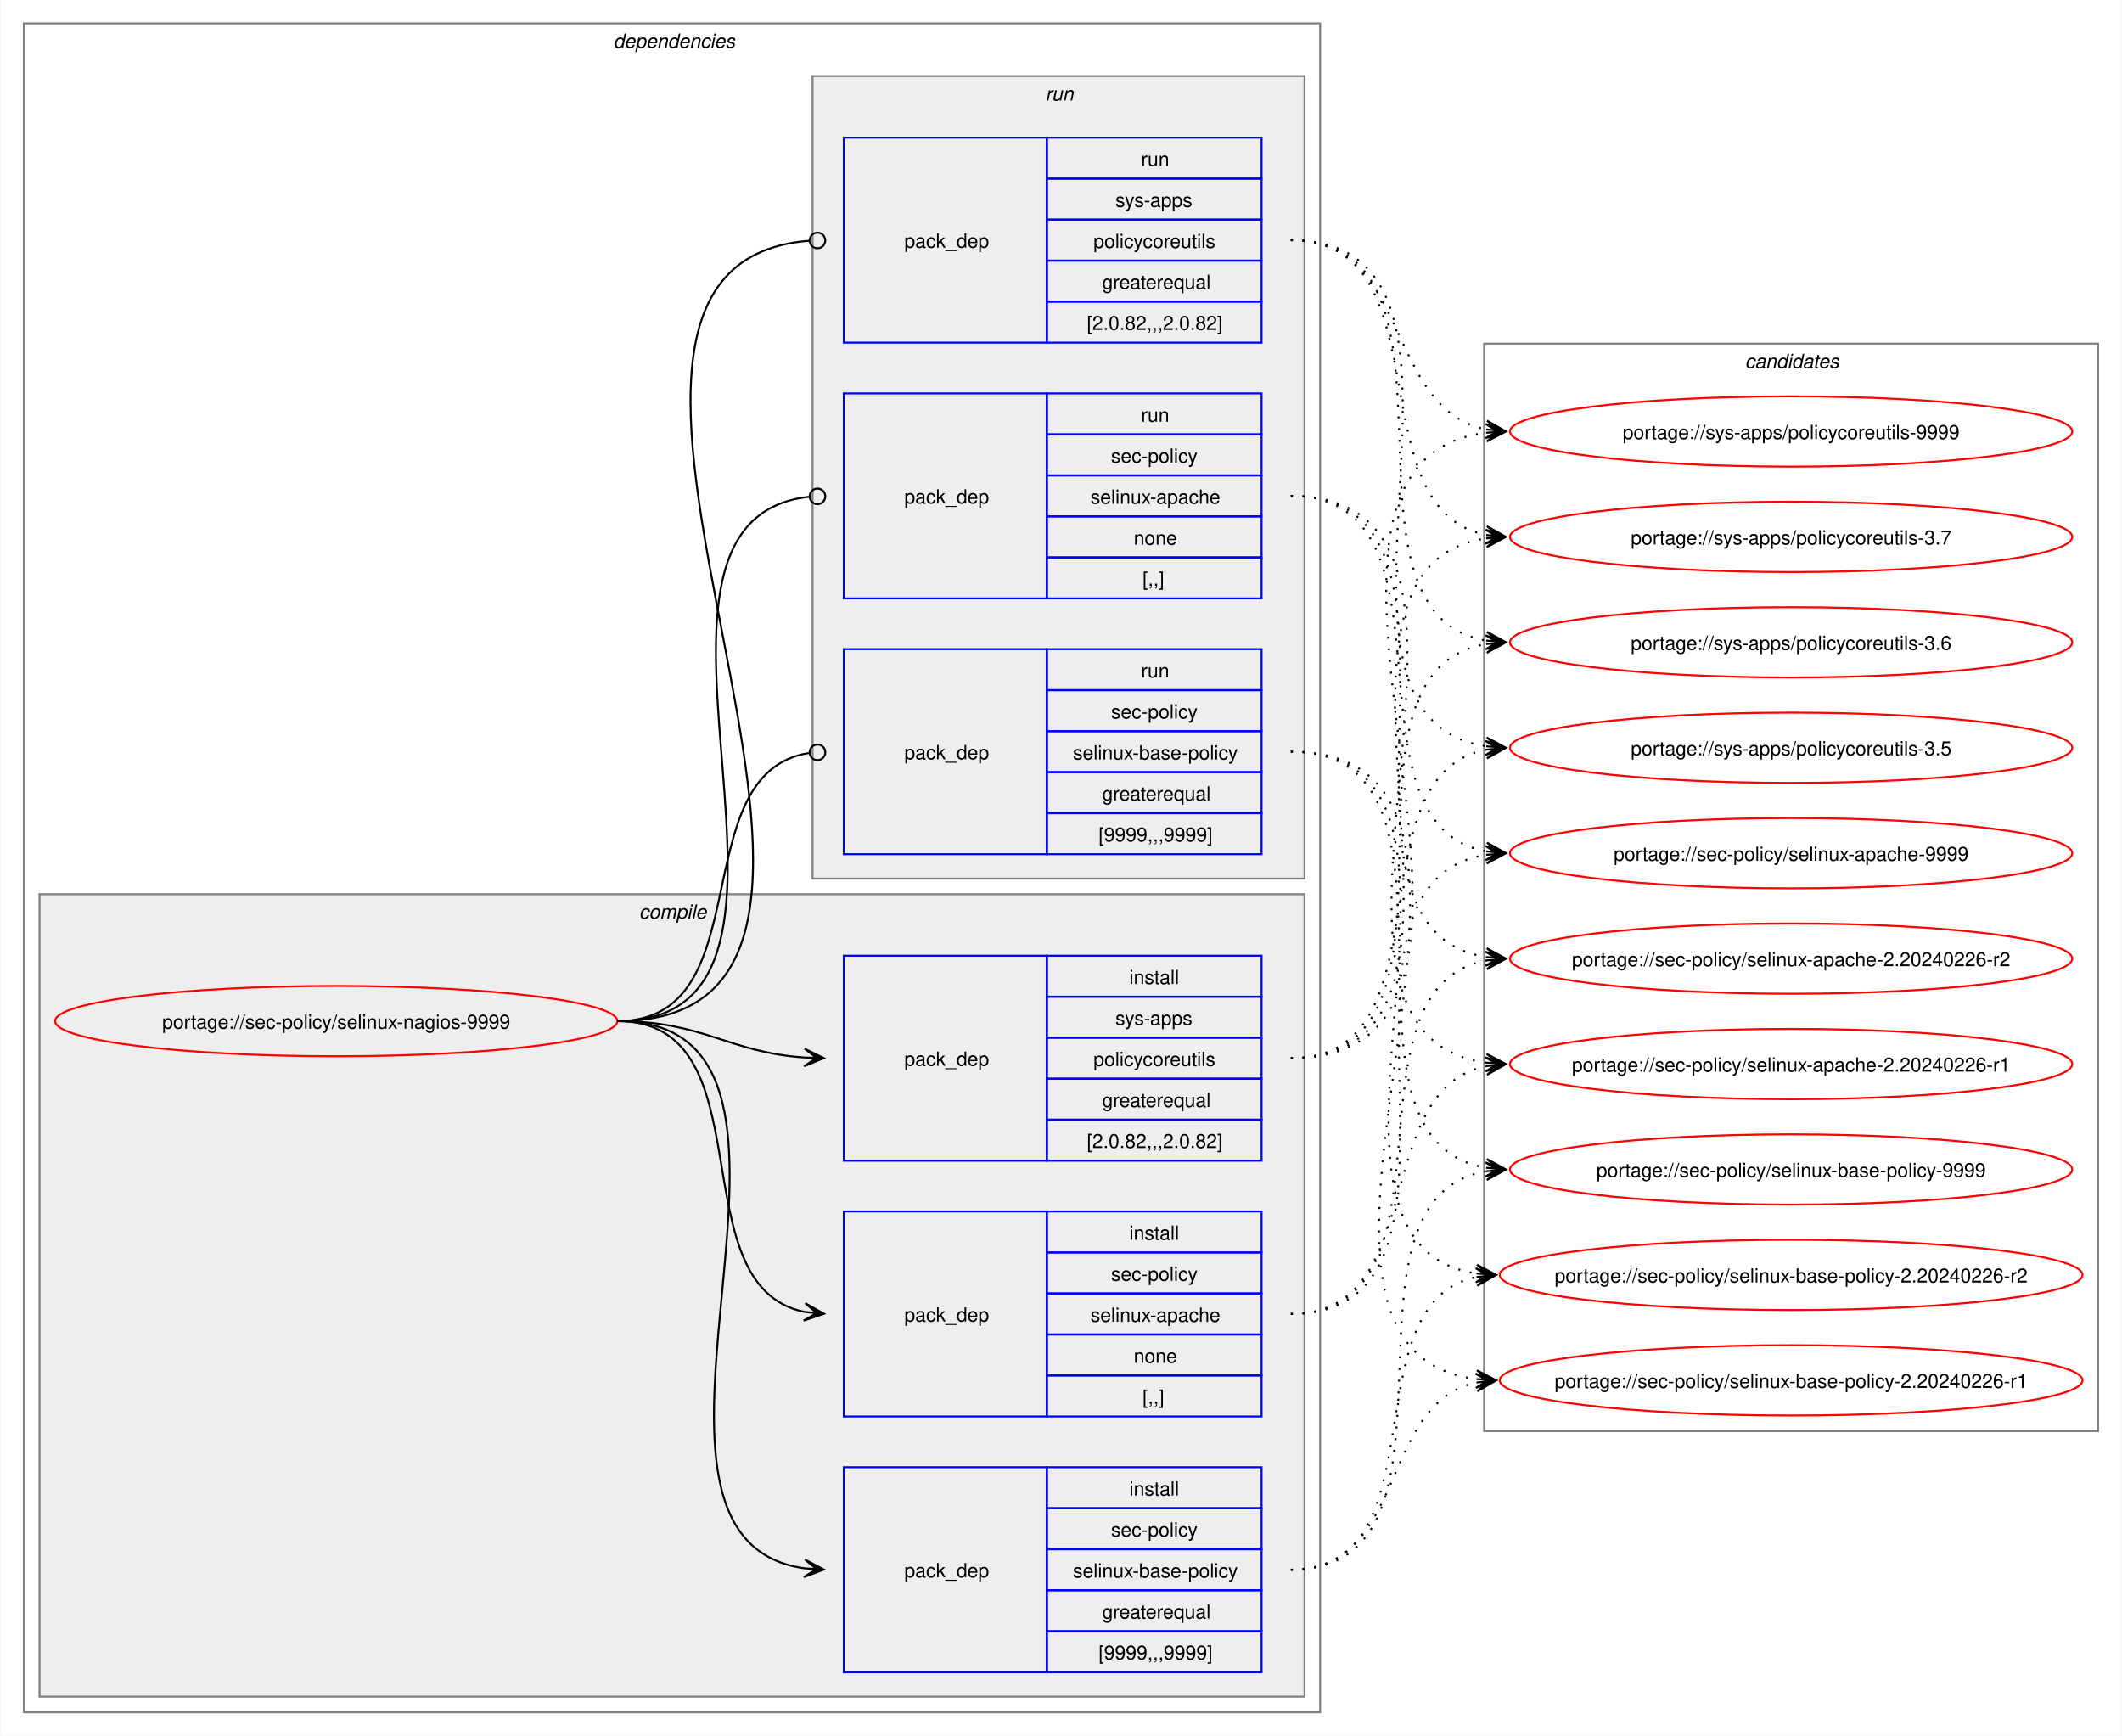
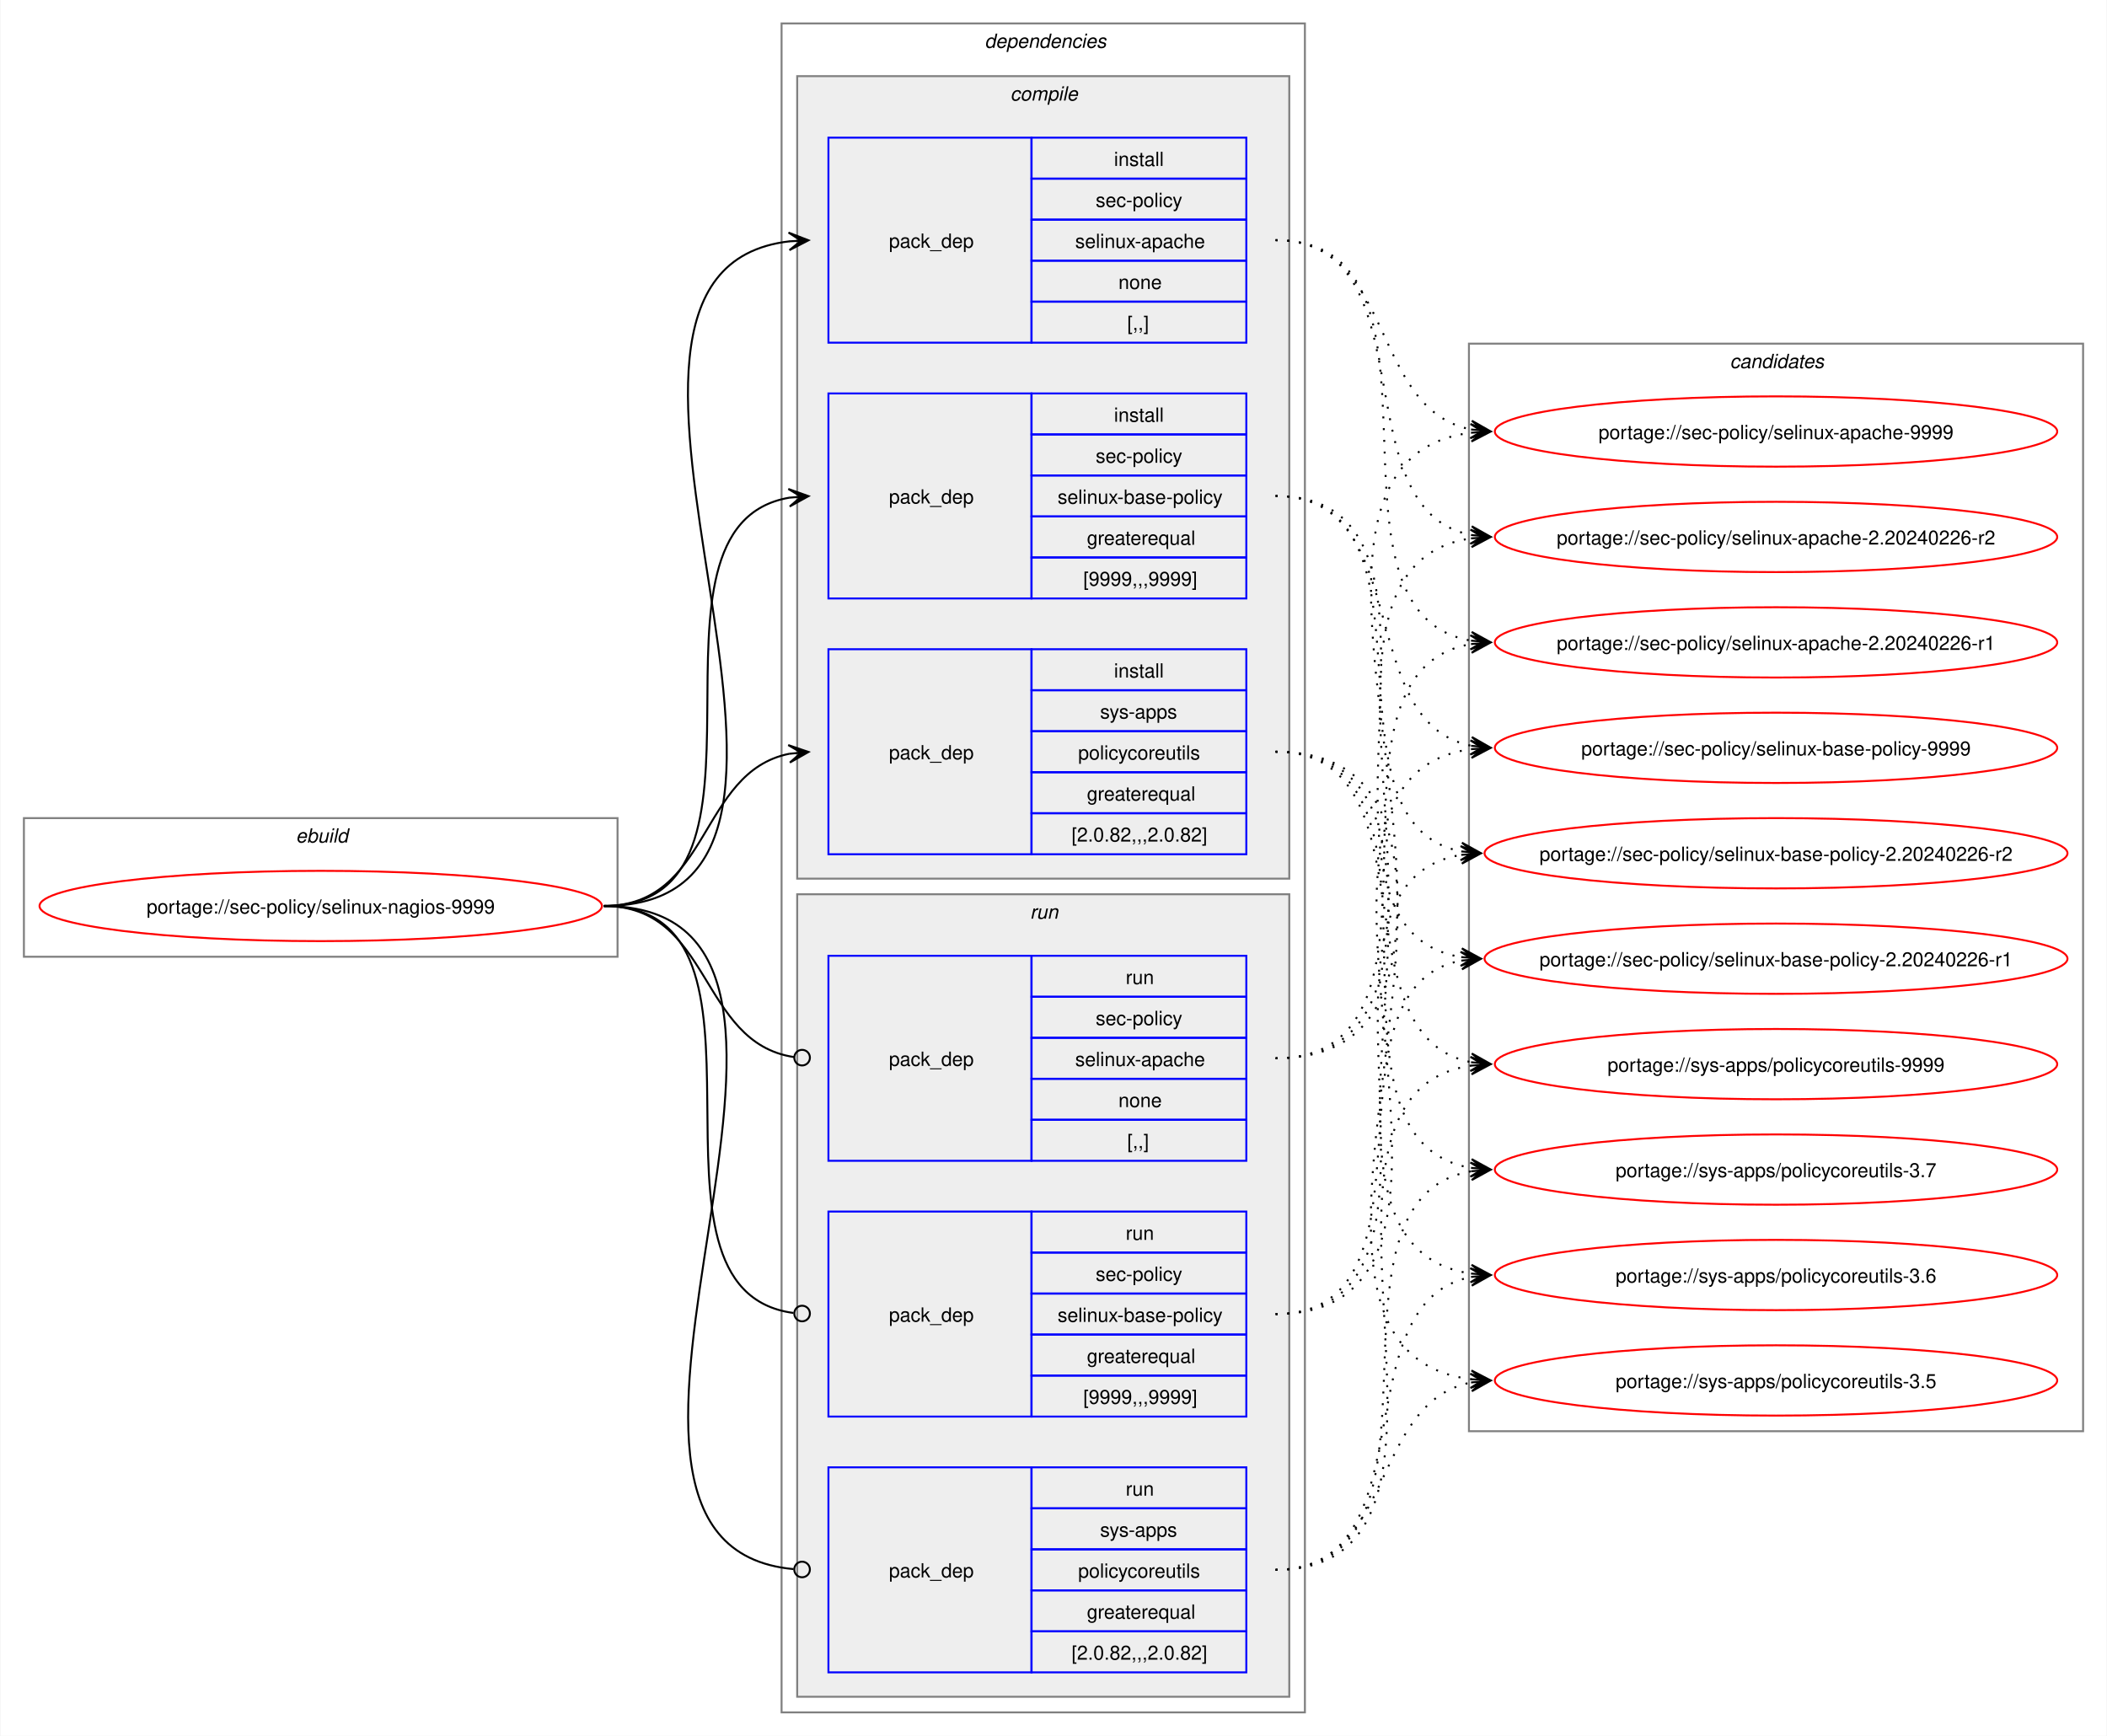
- <svg xmlns="http://www.w3.org/2000/svg" xmlns:xlink="http://www.w3.org/1999/xlink" width="1087pt" height="889pt" viewBox="0.00 0.00 1086.51 889.00">
+ <svg xmlns="http://www.w3.org/2000/svg" xmlns:xlink="http://www.w3.org/1999/xlink" width="1079pt" height="889pt" viewBox="0.00 0.00 1078.51 889.00">
  <g id="graph0" class="graph" transform="scale(1 1) rotate(0) translate(4 885)">
-     <polygon fill="white" stroke="none" points="-4,4 -4,-885 1082.51,-885 1082.51,4 -4,4" />
+     <polygon fill="white" stroke="none" points="-4,4 -4,-885 1074.51,-885 1074.51,4 -4,4" />
+     <g id="clust1" class="cluster">
+       <polygon fill="none" stroke="gray" points="8,-395 8,-466 312,-466 312,-395 8,-395" />
+       <text text-anchor="start" x="147.25" y="-453.5" font-family="Helvetica,sans-Serif" font-style="italic" font-size="10.00">ebuild</text>
+     </g>
    <g id="clust2" class="cluster">
-       <polygon fill="none" stroke="gray" points="8,-8 8,-873 672,-873 672,-8 8,-8" />
-       <text text-anchor="start" x="310" y="-860.5" font-family="Helvetica,sans-Serif" font-style="italic" font-size="10.00">dependencies</text>
+       <polygon fill="none" stroke="gray" points="396,-8 396,-873 664,-873 664,-8 396,-8" />
+       <text text-anchor="start" x="500" y="-860.5" font-family="Helvetica,sans-Serif" font-style="italic" font-size="10.00">dependencies</text>
    </g>
    <g id="clust3" class="cluster">
-       <polygon fill="#eeeeee" stroke="gray" points="16,-16 16,-427 664,-427 664,-16 16,-16" />
-       <text text-anchor="start" x="323.12" y="-414.5" font-family="Helvetica,sans-Serif" font-style="italic" font-size="10.00">compile</text>
+       <polygon fill="#eeeeee" stroke="gray" points="404,-435 404,-846 656,-846 656,-435 404,-435" />
+       <text text-anchor="start" x="513.12" y="-833.5" font-family="Helvetica,sans-Serif" font-style="italic" font-size="10.00">compile</text>
    </g>
    <g id="clust8" class="cluster">
-       <polygon fill="#eeeeee" stroke="gray" points="412,-435 412,-846 664,-846 664,-435 412,-435" />
-       <text text-anchor="start" x="531.25" y="-833.5" font-family="Helvetica,sans-Serif" font-style="italic" font-size="10.00">run</text>
+       <polygon fill="#eeeeee" stroke="gray" points="404,-16 404,-427 656,-427 656,-16 404,-16" />
+       <text text-anchor="start" x="523.25" y="-414.5" font-family="Helvetica,sans-Serif" font-style="italic" font-size="10.00">run</text>
    </g>
    <g id="clust12" class="cluster">
-       <polygon fill="none" stroke="gray" points="756,-152 756,-709 1070.51,-709 1070.51,-152 756,-152" />
-       <text text-anchor="start" x="889.63" y="-696.5" font-family="Helvetica,sans-Serif" font-style="italic" font-size="10.00">candidates</text>
+       <polygon fill="none" stroke="gray" points="748,-152 748,-709 1062.51,-709 1062.51,-152 748,-152" />
+       <text text-anchor="start" x="881.63" y="-696.5" font-family="Helvetica,sans-Serif" font-style="italic" font-size="10.00">candidates</text>
    </g>
    <g id="node1" class="node">
      <g id="a_node1">
        <a xlink:href="../sec-policy/selinux-nagios-9999.svg" xlink:title="portage://sec-policy/selinux-nagios-9999">
-           <ellipse fill="none" stroke="red" cx="168" cy="-362" rx="144" ry="18" />
-           <text text-anchor="middle" x="168" y="-358.12" font-family="Helvetica,sans-Serif" font-size="10.00">portage://sec-policy/selinux-nagios-9999</text>
+           <ellipse fill="none" stroke="red" cx="160" cy="-421" rx="144" ry="18" />
+           <text text-anchor="middle" x="160" y="-417.12" font-family="Helvetica,sans-Serif" font-size="10.00">portage://sec-policy/selinux-nagios-9999</text>
        </a>
      </g>
    </g>
    <g id="node2" class="node">
-       <polygon fill="none" stroke="blue" points="428,-159.5 428,-264.5 532,-264.5 532,-159.5 428,-159.5" />
-       <text text-anchor="start" x="459" y="-208.12" font-family="Helvetica,sans-Serif" font-size="10.00">pack_dep</text>
-       <polygon fill="none" stroke="blue" points="532,-243.5 532,-264.5 642,-264.5 642,-243.5 532,-243.5" />
-       <text text-anchor="start" x="574.25" y="-250" font-family="Helvetica,sans-Serif" font-size="10.00">install</text>
-       <polygon fill="none" stroke="blue" points="532,-222.5 532,-243.5 642,-243.5 642,-222.5 532,-222.5" />
-       <text text-anchor="start" x="564.87" y="-229" font-family="Helvetica,sans-Serif" font-size="10.00">sec-policy</text>
-       <polygon fill="none" stroke="blue" points="532,-201.5 532,-222.5 642,-222.5 642,-201.5 532,-201.5" />
-       <text text-anchor="start" x="554.37" y="-208" font-family="Helvetica,sans-Serif" font-size="10.00">selinux-apache</text>
-       <polygon fill="none" stroke="blue" points="532,-180.5 532,-201.5 642,-201.5 642,-180.5 532,-180.5" />
-       <text text-anchor="start" x="576.5" y="-187" font-family="Helvetica,sans-Serif" font-size="10.00">none</text>
-       <polygon fill="none" stroke="blue" points="532,-159.5 532,-180.5 642,-180.5 642,-159.5 532,-159.5" />
-       <text text-anchor="start" x="581" y="-166" font-family="Helvetica,sans-Serif" font-size="10.00">[,,]</text>
+       <polygon fill="none" stroke="blue" points="420,-709.5 420,-814.5 524,-814.5 524,-709.5 420,-709.5" />
+       <text text-anchor="start" x="451" y="-758.12" font-family="Helvetica,sans-Serif" font-size="10.00">pack_dep</text>
+       <polygon fill="none" stroke="blue" points="524,-793.5 524,-814.5 634,-814.5 634,-793.5 524,-793.5" />
+       <text text-anchor="start" x="566.25" y="-800" font-family="Helvetica,sans-Serif" font-size="10.00">install</text>
+       <polygon fill="none" stroke="blue" points="524,-772.5 524,-793.5 634,-793.5 634,-772.5 524,-772.5" />
+       <text text-anchor="start" x="556.87" y="-779" font-family="Helvetica,sans-Serif" font-size="10.00">sec-policy</text>
+       <polygon fill="none" stroke="blue" points="524,-751.5 524,-772.5 634,-772.5 634,-751.5 524,-751.5" />
+       <text text-anchor="start" x="546.37" y="-758" font-family="Helvetica,sans-Serif" font-size="10.00">selinux-apache</text>
+       <polygon fill="none" stroke="blue" points="524,-730.5 524,-751.5 634,-751.5 634,-730.5 524,-730.5" />
+       <text text-anchor="start" x="568.5" y="-737" font-family="Helvetica,sans-Serif" font-size="10.00">none</text>
+       <polygon fill="none" stroke="blue" points="524,-709.5 524,-730.5 634,-730.5 634,-709.5 524,-709.5" />
+       <text text-anchor="start" x="573" y="-716" font-family="Helvetica,sans-Serif" font-size="10.00">[,,]</text>
    </g>
    <g id="edge1" class="edge">
-       <path fill="none" stroke="black" d="M312,-362C389.89,-362 342.32,-226.29 407.96,-213.04" />
-       <polygon fill="black" stroke="black" points="417.79,-212.11 408.25,-217.53 414.02,-212.47 407.83,-213.05 407.83,-213.05 407.83,-213.05 414.02,-212.47 407.41,-208.57 417.79,-212.11" />
+       <path fill="none" stroke="black" d="M305,-421C459.83,-421 262.39,-745.55 400.03,-761.4" />
+       <polygon fill="black" stroke="black" points="409.78,-761.93 399.55,-765.88 406.01,-761.73 399.8,-761.39 399.8,-761.39 399.8,-761.39 406.01,-761.73 400.04,-756.89 409.78,-761.93" />
    </g>
    <g id="node3" class="node">
-       <polygon fill="none" stroke="blue" points="428,-28.5 428,-133.5 532,-133.5 532,-28.5 428,-28.5" />
-       <text text-anchor="start" x="459" y="-77.12" font-family="Helvetica,sans-Serif" font-size="10.00">pack_dep</text>
-       <polygon fill="none" stroke="blue" points="532,-112.5 532,-133.5 642,-133.5 642,-112.5 532,-112.5" />
-       <text text-anchor="start" x="574.25" y="-119" font-family="Helvetica,sans-Serif" font-size="10.00">install</text>
-       <polygon fill="none" stroke="blue" points="532,-91.5 532,-112.5 642,-112.5 642,-91.5 532,-91.5" />
-       <text text-anchor="start" x="564.87" y="-98" font-family="Helvetica,sans-Serif" font-size="10.00">sec-policy</text>
-       <polygon fill="none" stroke="blue" points="532,-70.5 532,-91.5 642,-91.5 642,-70.5 532,-70.5" />
-       <text text-anchor="start" x="545.37" y="-77" font-family="Helvetica,sans-Serif" font-size="10.00">selinux-base-policy</text>
-       <polygon fill="none" stroke="blue" points="532,-49.5 532,-70.5 642,-70.5 642,-49.5 532,-49.5" />
-       <text text-anchor="start" x="560.37" y="-56" font-family="Helvetica,sans-Serif" font-size="10.00">greaterequal</text>
-       <polygon fill="none" stroke="blue" points="532,-28.5 532,-49.5 642,-49.5 642,-28.5 532,-28.5" />
-       <text text-anchor="start" x="558.5" y="-35" font-family="Helvetica,sans-Serif" font-size="10.00">[9999,,,9999]</text>
+       <polygon fill="none" stroke="blue" points="420,-578.5 420,-683.5 524,-683.5 524,-578.5 420,-578.5" />
+       <text text-anchor="start" x="451" y="-627.12" font-family="Helvetica,sans-Serif" font-size="10.00">pack_dep</text>
+       <polygon fill="none" stroke="blue" points="524,-662.5 524,-683.5 634,-683.5 634,-662.5 524,-662.5" />
+       <text text-anchor="start" x="566.25" y="-669" font-family="Helvetica,sans-Serif" font-size="10.00">install</text>
+       <polygon fill="none" stroke="blue" points="524,-641.5 524,-662.5 634,-662.5 634,-641.5 524,-641.5" />
+       <text text-anchor="start" x="556.87" y="-648" font-family="Helvetica,sans-Serif" font-size="10.00">sec-policy</text>
+       <polygon fill="none" stroke="blue" points="524,-620.5 524,-641.5 634,-641.5 634,-620.5 524,-620.5" />
+       <text text-anchor="start" x="537.37" y="-627" font-family="Helvetica,sans-Serif" font-size="10.00">selinux-base-policy</text>
+       <polygon fill="none" stroke="blue" points="524,-599.5 524,-620.5 634,-620.5 634,-599.5 524,-599.5" />
+       <text text-anchor="start" x="552.37" y="-606" font-family="Helvetica,sans-Serif" font-size="10.00">greaterequal</text>
+       <polygon fill="none" stroke="blue" points="524,-578.5 524,-599.5 634,-599.5 634,-578.5 524,-578.5" />
+       <text text-anchor="start" x="550.5" y="-585" font-family="Helvetica,sans-Serif" font-size="10.00">[9999,,,9999]</text>
    </g>
    <g id="edge2" class="edge">
-       <path fill="none" stroke="black" d="M312,-362C441.72,-362 294.5,-97.22 408,-81.71" />
-       <polygon fill="black" stroke="black" points="417.78,-81.08 408.09,-86.21 414.01,-81.32 407.8,-81.72 407.8,-81.72 407.8,-81.72 414.01,-81.32 407.52,-77.23 417.78,-81.08" />
+       <path fill="none" stroke="black" d="M305,-421C405.57,-421 314,-615.31 399.94,-630.11" />
+       <polygon fill="black" stroke="black" points="409.79,-630.9 399.46,-634.59 406.02,-630.6 399.82,-630.1 399.82,-630.1 399.82,-630.1 406.02,-630.6 400.18,-625.61 409.79,-630.9" />
    </g>
    <g id="node4" class="node">
-       <polygon fill="none" stroke="blue" points="428,-290.5 428,-395.5 532,-395.5 532,-290.5 428,-290.5" />
-       <text text-anchor="start" x="459" y="-339.12" font-family="Helvetica,sans-Serif" font-size="10.00">pack_dep</text>
-       <polygon fill="none" stroke="blue" points="532,-374.5 532,-395.5 642,-395.5 642,-374.5 532,-374.5" />
-       <text text-anchor="start" x="574.25" y="-381" font-family="Helvetica,sans-Serif" font-size="10.00">install</text>
-       <polygon fill="none" stroke="blue" points="532,-353.5 532,-374.5 642,-374.5 642,-353.5 532,-353.5" />
-       <text text-anchor="start" x="567.12" y="-360" font-family="Helvetica,sans-Serif" font-size="10.00">sys-apps</text>
-       <polygon fill="none" stroke="blue" points="532,-332.5 532,-353.5 642,-353.5 642,-332.5 532,-332.5" />
-       <text text-anchor="start" x="555.87" y="-339" font-family="Helvetica,sans-Serif" font-size="10.00">policycoreutils</text>
-       <polygon fill="none" stroke="blue" points="532,-311.5 532,-332.5 642,-332.5 642,-311.5 532,-311.5" />
-       <text text-anchor="start" x="560.37" y="-318" font-family="Helvetica,sans-Serif" font-size="10.00">greaterequal</text>
-       <polygon fill="none" stroke="blue" points="532,-290.5 532,-311.5 642,-311.5 642,-290.5 532,-290.5" />
-       <text text-anchor="start" x="552.5" y="-297" font-family="Helvetica,sans-Serif" font-size="10.00">[2.0.82,,,2.0.82]</text>
+       <polygon fill="none" stroke="blue" points="420,-447.5 420,-552.5 524,-552.5 524,-447.5 420,-447.5" />
+       <text text-anchor="start" x="451" y="-496.12" font-family="Helvetica,sans-Serif" font-size="10.00">pack_dep</text>
+       <polygon fill="none" stroke="blue" points="524,-531.5 524,-552.5 634,-552.5 634,-531.5 524,-531.5" />
+       <text text-anchor="start" x="566.25" y="-538" font-family="Helvetica,sans-Serif" font-size="10.00">install</text>
+       <polygon fill="none" stroke="blue" points="524,-510.5 524,-531.5 634,-531.5 634,-510.5 524,-510.5" />
+       <text text-anchor="start" x="559.12" y="-517" font-family="Helvetica,sans-Serif" font-size="10.00">sys-apps</text>
+       <polygon fill="none" stroke="blue" points="524,-489.5 524,-510.5 634,-510.5 634,-489.5 524,-489.5" />
+       <text text-anchor="start" x="547.87" y="-496" font-family="Helvetica,sans-Serif" font-size="10.00">policycoreutils</text>
+       <polygon fill="none" stroke="blue" points="524,-468.5 524,-489.5 634,-489.5 634,-468.5 524,-468.5" />
+       <text text-anchor="start" x="552.37" y="-475" font-family="Helvetica,sans-Serif" font-size="10.00">greaterequal</text>
+       <polygon fill="none" stroke="blue" points="524,-447.5 524,-468.5 634,-468.5 634,-447.5 524,-447.5" />
+       <text text-anchor="start" x="544.5" y="-454" font-family="Helvetica,sans-Serif" font-size="10.00">[2.0.82,,,2.0.82]</text>
    </g>
    <g id="edge3" class="edge">
-       <path fill="none" stroke="black" d="M312,-362C356.34,-362 368.74,-345.99 407.84,-343.36" />
-       <polygon fill="black" stroke="black" points="417.78,-343.04 407.93,-347.86 414,-343.16 407.79,-343.36 407.79,-343.36 407.79,-343.36 414,-343.16 407.64,-338.87 417.78,-343.04" />
+       <path fill="none" stroke="black" d="M305,-421C359.74,-421 353.49,-489.57 399.89,-498.94" />
+       <polygon fill="black" stroke="black" points="409.79,-499.88 399.41,-503.42 406.02,-499.53 399.83,-498.94 399.83,-498.94 399.83,-498.94 406.02,-499.53 400.26,-494.46 409.79,-499.88" />
    </g>
    <g id="node5" class="node">
-       <polygon fill="none" stroke="blue" points="428,-578.5 428,-683.5 532,-683.5 532,-578.5 428,-578.5" />
-       <text text-anchor="start" x="459" y="-627.12" font-family="Helvetica,sans-Serif" font-size="10.00">pack_dep</text>
-       <polygon fill="none" stroke="blue" points="532,-662.5 532,-683.5 642,-683.5 642,-662.5 532,-662.5" />
-       <text text-anchor="start" x="580.25" y="-669" font-family="Helvetica,sans-Serif" font-size="10.00">run</text>
-       <polygon fill="none" stroke="blue" points="532,-641.5 532,-662.5 642,-662.5 642,-641.5 532,-641.5" />
-       <text text-anchor="start" x="564.87" y="-648" font-family="Helvetica,sans-Serif" font-size="10.00">sec-policy</text>
-       <polygon fill="none" stroke="blue" points="532,-620.5 532,-641.5 642,-641.5 642,-620.5 532,-620.5" />
-       <text text-anchor="start" x="554.37" y="-627" font-family="Helvetica,sans-Serif" font-size="10.00">selinux-apache</text>
-       <polygon fill="none" stroke="blue" points="532,-599.5 532,-620.5 642,-620.5 642,-599.5 532,-599.5" />
-       <text text-anchor="start" x="576.5" y="-606" font-family="Helvetica,sans-Serif" font-size="10.00">none</text>
-       <polygon fill="none" stroke="blue" points="532,-578.5 532,-599.5 642,-599.5 642,-578.5 532,-578.5" />
-       <text text-anchor="start" x="581" y="-585" font-family="Helvetica,sans-Serif" font-size="10.00">[,,]</text>
+       <polygon fill="none" stroke="blue" points="420,-290.5 420,-395.5 524,-395.5 524,-290.5 420,-290.5" />
+       <text text-anchor="start" x="451" y="-339.12" font-family="Helvetica,sans-Serif" font-size="10.00">pack_dep</text>
+       <polygon fill="none" stroke="blue" points="524,-374.5 524,-395.5 634,-395.5 634,-374.5 524,-374.5" />
+       <text text-anchor="start" x="572.25" y="-381" font-family="Helvetica,sans-Serif" font-size="10.00">run</text>
+       <polygon fill="none" stroke="blue" points="524,-353.5 524,-374.5 634,-374.5 634,-353.5 524,-353.5" />
+       <text text-anchor="start" x="556.87" y="-360" font-family="Helvetica,sans-Serif" font-size="10.00">sec-policy</text>
+       <polygon fill="none" stroke="blue" points="524,-332.5 524,-353.5 634,-353.5 634,-332.5 524,-332.5" />
+       <text text-anchor="start" x="546.37" y="-339" font-family="Helvetica,sans-Serif" font-size="10.00">selinux-apache</text>
+       <polygon fill="none" stroke="blue" points="524,-311.5 524,-332.5 634,-332.5 634,-311.5 524,-311.5" />
+       <text text-anchor="start" x="568.5" y="-318" font-family="Helvetica,sans-Serif" font-size="10.00">none</text>
+       <polygon fill="none" stroke="blue" points="524,-290.5 524,-311.5 634,-311.5 634,-290.5 524,-290.5" />
+       <text text-anchor="start" x="573" y="-297" font-family="Helvetica,sans-Serif" font-size="10.00">[,,]</text>
    </g>
    <g id="edge4" class="edge">
-       <path fill="none" stroke="black" d="M312,-362C437.53,-362 297.51,-618.03 410.07,-630.53" />
-       <ellipse fill="none" stroke="black" cx="414.51" cy="-630.76" rx="4" ry="4" />
+       <path fill="none" stroke="black" d="M305,-421C360.41,-421 353.47,-351.01 402.31,-343.63" />
+       <ellipse fill="none" stroke="black" cx="406.51" cy="-343.32" rx="4" ry="4" />
    </g>
    <g id="node6" class="node">
-       <polygon fill="none" stroke="blue" points="428,-447.5 428,-552.5 532,-552.5 532,-447.5 428,-447.5" />
-       <text text-anchor="start" x="459" y="-496.12" font-family="Helvetica,sans-Serif" font-size="10.00">pack_dep</text>
-       <polygon fill="none" stroke="blue" points="532,-531.5 532,-552.5 642,-552.5 642,-531.5 532,-531.5" />
-       <text text-anchor="start" x="580.25" y="-538" font-family="Helvetica,sans-Serif" font-size="10.00">run</text>
-       <polygon fill="none" stroke="blue" points="532,-510.5 532,-531.5 642,-531.5 642,-510.5 532,-510.5" />
-       <text text-anchor="start" x="564.87" y="-517" font-family="Helvetica,sans-Serif" font-size="10.00">sec-policy</text>
-       <polygon fill="none" stroke="blue" points="532,-489.5 532,-510.5 642,-510.5 642,-489.5 532,-489.5" />
-       <text text-anchor="start" x="545.37" y="-496" font-family="Helvetica,sans-Serif" font-size="10.00">selinux-base-policy</text>
-       <polygon fill="none" stroke="blue" points="532,-468.5 532,-489.5 642,-489.5 642,-468.5 532,-468.5" />
-       <text text-anchor="start" x="560.37" y="-475" font-family="Helvetica,sans-Serif" font-size="10.00">greaterequal</text>
-       <polygon fill="none" stroke="blue" points="532,-447.5 532,-468.5 642,-468.5 642,-447.5 532,-447.5" />
-       <text text-anchor="start" x="558.5" y="-454" font-family="Helvetica,sans-Serif" font-size="10.00">[9999,,,9999]</text>
+       <polygon fill="none" stroke="blue" points="420,-159.5 420,-264.5 524,-264.5 524,-159.5 420,-159.5" />
+       <text text-anchor="start" x="451" y="-208.12" font-family="Helvetica,sans-Serif" font-size="10.00">pack_dep</text>
+       <polygon fill="none" stroke="blue" points="524,-243.5 524,-264.5 634,-264.5 634,-243.5 524,-243.5" />
+       <text text-anchor="start" x="572.25" y="-250" font-family="Helvetica,sans-Serif" font-size="10.00">run</text>
+       <polygon fill="none" stroke="blue" points="524,-222.5 524,-243.5 634,-243.5 634,-222.5 524,-222.5" />
+       <text text-anchor="start" x="556.87" y="-229" font-family="Helvetica,sans-Serif" font-size="10.00">sec-policy</text>
+       <polygon fill="none" stroke="blue" points="524,-201.5 524,-222.5 634,-222.5 634,-201.5 524,-201.5" />
+       <text text-anchor="start" x="537.37" y="-208" font-family="Helvetica,sans-Serif" font-size="10.00">selinux-base-policy</text>
+       <polygon fill="none" stroke="blue" points="524,-180.5 524,-201.5 634,-201.5 634,-180.5 524,-180.5" />
+       <text text-anchor="start" x="552.37" y="-187" font-family="Helvetica,sans-Serif" font-size="10.00">greaterequal</text>
+       <polygon fill="none" stroke="blue" points="524,-159.5 524,-180.5 634,-180.5 634,-159.5 524,-159.5" />
+       <text text-anchor="start" x="550.5" y="-166" font-family="Helvetica,sans-Serif" font-size="10.00">[9999,,,9999]</text>
    </g>
    <g id="edge5" class="edge">
-       <path fill="none" stroke="black" d="M312,-362C386.43,-362 345.13,-488.91 410.07,-499.32" />
-       <ellipse fill="none" stroke="black" cx="414.51" cy="-499.66" rx="4" ry="4" />
+       <path fill="none" stroke="black" d="M305,-421C406,-421 312.85,-224.46 402.1,-212.56" />
+       <ellipse fill="none" stroke="black" cx="406.51" cy="-212.28" rx="4" ry="4" />
    </g>
    <g id="node7" class="node">
-       <polygon fill="none" stroke="blue" points="428,-709.5 428,-814.5 532,-814.5 532,-709.5 428,-709.5" />
-       <text text-anchor="start" x="459" y="-758.12" font-family="Helvetica,sans-Serif" font-size="10.00">pack_dep</text>
-       <polygon fill="none" stroke="blue" points="532,-793.5 532,-814.5 642,-814.5 642,-793.5 532,-793.5" />
-       <text text-anchor="start" x="580.25" y="-800" font-family="Helvetica,sans-Serif" font-size="10.00">run</text>
-       <polygon fill="none" stroke="blue" points="532,-772.5 532,-793.5 642,-793.5 642,-772.5 532,-772.5" />
-       <text text-anchor="start" x="567.12" y="-779" font-family="Helvetica,sans-Serif" font-size="10.00">sys-apps</text>
-       <polygon fill="none" stroke="blue" points="532,-751.5 532,-772.5 642,-772.5 642,-751.5 532,-751.5" />
-       <text text-anchor="start" x="555.87" y="-758" font-family="Helvetica,sans-Serif" font-size="10.00">policycoreutils</text>
-       <polygon fill="none" stroke="blue" points="532,-730.5 532,-751.5 642,-751.5 642,-730.5 532,-730.5" />
-       <text text-anchor="start" x="560.37" y="-737" font-family="Helvetica,sans-Serif" font-size="10.00">greaterequal</text>
-       <polygon fill="none" stroke="blue" points="532,-709.5 532,-730.5 642,-730.5 642,-709.5 532,-709.5" />
-       <text text-anchor="start" x="552.5" y="-716" font-family="Helvetica,sans-Serif" font-size="10.00">[2.0.82,,,2.0.82]</text>
+       <polygon fill="none" stroke="blue" points="420,-28.5 420,-133.5 524,-133.5 524,-28.5 420,-28.5" />
+       <text text-anchor="start" x="451" y="-77.12" font-family="Helvetica,sans-Serif" font-size="10.00">pack_dep</text>
+       <polygon fill="none" stroke="blue" points="524,-112.5 524,-133.5 634,-133.5 634,-112.5 524,-112.5" />
+       <text text-anchor="start" x="572.25" y="-119" font-family="Helvetica,sans-Serif" font-size="10.00">run</text>
+       <polygon fill="none" stroke="blue" points="524,-91.5 524,-112.5 634,-112.5 634,-91.5 524,-91.5" />
+       <text text-anchor="start" x="559.12" y="-98" font-family="Helvetica,sans-Serif" font-size="10.00">sys-apps</text>
+       <polygon fill="none" stroke="blue" points="524,-70.5 524,-91.5 634,-91.5 634,-70.5 524,-70.5" />
+       <text text-anchor="start" x="547.87" y="-77" font-family="Helvetica,sans-Serif" font-size="10.00">policycoreutils</text>
+       <polygon fill="none" stroke="blue" points="524,-49.5 524,-70.5 634,-70.5 634,-49.5 524,-49.5" />
+       <text text-anchor="start" x="552.37" y="-56" font-family="Helvetica,sans-Serif" font-size="10.00">greaterequal</text>
+       <polygon fill="none" stroke="blue" points="524,-28.5 524,-49.5 634,-49.5 634,-28.5 524,-28.5" />
+       <text text-anchor="start" x="544.5" y="-35" font-family="Helvetica,sans-Serif" font-size="10.00">[2.0.82,,,2.0.82]</text>
    </g>
    <g id="edge6" class="edge">
-       <path fill="none" stroke="black" d="M312,-362C492.97,-362 243.52,-748.83 410.2,-761.67" />
-       <ellipse fill="none" stroke="black" cx="414.5" cy="-761.83" rx="4" ry="4" />
+       <path fill="none" stroke="black" d="M305,-421C460.19,-421 260.8,-94.15 402.14,-81.38" />
+       <ellipse fill="none" stroke="black" cx="406.5" cy="-81.19" rx="4" ry="4" />
    </g>
    <g id="node8" class="node">
      <g id="a_node8">
        <a xlink:href="../sec-policy/selinux-apache-9999.svg" xlink:title="portage://sec-policy/selinux-apache-9999">
-           <ellipse fill="none" stroke="red" cx="913.26" cy="-448" rx="144" ry="18" />
-           <text text-anchor="middle" x="913.26" y="-444.12" font-family="Helvetica,sans-Serif" font-size="10.00">portage://sec-policy/selinux-apache-9999</text>
+           <ellipse fill="none" stroke="red" cx="905.26" cy="-664" rx="144" ry="18" />
+           <text text-anchor="middle" x="905.26" y="-660.12" font-family="Helvetica,sans-Serif" font-size="10.00">portage://sec-policy/selinux-apache-9999</text>
        </a>
      </g>
    </g>
    <g id="edge7" class="edge">
-       <path fill="none" stroke="black" stroke-dasharray="1,5" d="M657,-212C769,-212 660.27,-432.14 757.18,-447.19" />
-       <polygon fill="black" stroke="black" points="767.04,-447.91 756.74,-451.67 763.27,-447.64 757.07,-447.18 757.07,-447.18 757.07,-447.18 763.27,-447.64 757.39,-442.7 767.04,-447.91" />
+       <path fill="none" stroke="black" stroke-dasharray="1,5" d="M649,-762C710.9,-762 696.53,-675.51 749.2,-665.03" />
+       <polygon fill="black" stroke="black" points="759.04,-664.11 749.5,-669.53 755.28,-664.47 749.09,-665.04 749.09,-665.04 749.09,-665.04 755.28,-664.47 748.67,-660.56 759.04,-664.11" />
    </g>
    <g id="node9" class="node">
      <g id="a_node9">
        <a xlink:href="../sec-policy/selinux-apache-2.20240226-r2.svg" xlink:title="portage://sec-policy/selinux-apache-2.20240226-r2">
-           <ellipse fill="none" stroke="red" cx="913.26" cy="-394" rx="144" ry="18" />
-           <text text-anchor="middle" x="913.26" y="-390.12" font-family="Helvetica,sans-Serif" font-size="10.00">portage://sec-policy/selinux-apache-2.20240226-r2</text>
+           <ellipse fill="none" stroke="red" cx="905.26" cy="-610" rx="144" ry="18" />
+           <text text-anchor="middle" x="905.26" y="-606.12" font-family="Helvetica,sans-Serif" font-size="10.00">portage://sec-policy/selinux-apache-2.20240226-r2</text>
        </a>
      </g>
    </g>
    <g id="edge8" class="edge">
-       <path fill="none" stroke="black" stroke-dasharray="1,5" d="M657,-212C747.92,-212 679.59,-379.38 757.44,-393.11" />
-       <polygon fill="black" stroke="black" points="767.04,-393.9 756.7,-397.56 763.27,-393.59 757.08,-393.08 757.08,-393.08 757.08,-393.08 763.27,-393.59 757.45,-388.59 767.04,-393.9" />
+       <path fill="none" stroke="black" stroke-dasharray="1,5" d="M649,-762C728.79,-762 681.5,-623.92 749.38,-610.97" />
+       <polygon fill="black" stroke="black" points="759.04,-610.11 749.48,-615.48 755.28,-610.44 749.08,-611 749.08,-611 749.08,-611 755.28,-610.44 748.68,-606.51 759.04,-610.11" />
    </g>
    <g id="node10" class="node">
      <g id="a_node10">
        <a xlink:href="../sec-policy/selinux-apache-2.20240226-r1.svg" xlink:title="portage://sec-policy/selinux-apache-2.20240226-r1">
-           <ellipse fill="none" stroke="red" cx="913.26" cy="-340" rx="144" ry="18" />
-           <text text-anchor="middle" x="913.26" y="-336.12" font-family="Helvetica,sans-Serif" font-size="10.00">portage://sec-policy/selinux-apache-2.20240226-r1</text>
+           <ellipse fill="none" stroke="red" cx="905.26" cy="-556" rx="144" ry="18" />
+           <text text-anchor="middle" x="905.26" y="-552.12" font-family="Helvetica,sans-Serif" font-size="10.00">portage://sec-policy/selinux-apache-2.20240226-r1</text>
        </a>
      </g>
    </g>
    <g id="edge9" class="edge">
-       <path fill="none" stroke="black" stroke-dasharray="1,5" d="M657,-212C728.4,-212 696.73,-326.86 757.26,-338.97" />
-       <polygon fill="black" stroke="black" points="767.04,-339.89 756.67,-343.43 763.28,-339.53 757.09,-338.95 757.09,-338.95 757.09,-338.95 763.28,-339.53 757.51,-334.47 767.04,-339.89" />
+       <path fill="none" stroke="black" stroke-dasharray="1,5" d="M649,-762C749.09,-762 663.29,-571.39 749.22,-556.87" />
+       <polygon fill="black" stroke="black" points="759.04,-556.1 749.43,-561.37 755.27,-556.39 749.07,-556.89 749.07,-556.89 749.07,-556.89 755.27,-556.39 748.72,-552.4 759.04,-556.1" />
    </g>
    <g id="node11" class="node">
      <g id="a_node11">
        <a xlink:href="../sec-policy/selinux-base-policy-9999.svg" xlink:title="portage://sec-policy/selinux-base-policy-9999">
-           <ellipse fill="none" stroke="red" cx="913.26" cy="-286" rx="144" ry="18" />
-           <text text-anchor="middle" x="913.26" y="-282.12" font-family="Helvetica,sans-Serif" font-size="10.00">portage://sec-policy/selinux-base-policy-9999</text>
+           <ellipse fill="none" stroke="red" cx="905.26" cy="-502" rx="144" ry="18" />
+           <text text-anchor="middle" x="905.26" y="-498.12" font-family="Helvetica,sans-Serif" font-size="10.00">portage://sec-policy/selinux-base-policy-9999</text>
        </a>
      </g>
    </g>
    <g id="edge10" class="edge">
-       <path fill="none" stroke="black" stroke-dasharray="1,5" d="M657,-81C756.72,-81 671.62,-270.68 757.26,-285.13" />
-       <polygon fill="black" stroke="black" points="767.04,-285.9 756.72,-289.6 763.27,-285.61 757.07,-285.12 757.07,-285.12 757.07,-285.12 763.27,-285.61 757.43,-280.63 767.04,-285.9" />
+       <path fill="none" stroke="black" stroke-dasharray="1,5" d="M649,-631C720.72,-631 688.46,-515.25 749.21,-503.04" />
+       <polygon fill="black" stroke="black" points="759.04,-502.11 749.51,-507.53 755.28,-502.47 749.09,-503.05 749.09,-503.05 749.09,-503.05 755.28,-502.47 748.67,-498.57 759.04,-502.11" />
    </g>
    <g id="node12" class="node">
      <g id="a_node12">
        <a xlink:href="../sec-policy/selinux-base-policy-2.20240226-r2.svg" xlink:title="portage://sec-policy/selinux-base-policy-2.20240226-r2">
-           <ellipse fill="none" stroke="red" cx="913.26" cy="-232" rx="149.26" ry="18" />
-           <text text-anchor="middle" x="913.26" y="-228.12" font-family="Helvetica,sans-Serif" font-size="10.00">portage://sec-policy/selinux-base-policy-2.20240226-r2</text>
+           <ellipse fill="none" stroke="red" cx="905.26" cy="-448" rx="149.26" ry="18" />
+           <text text-anchor="middle" x="905.26" y="-444.12" font-family="Helvetica,sans-Serif" font-size="10.00">portage://sec-policy/selinux-base-policy-2.20240226-r2</text>
        </a>
      </g>
    </g>
    <g id="edge11" class="edge">
-       <path fill="none" stroke="black" stroke-dasharray="1,5" d="M657,-81C735.05,-81 686.51,-217.61 752.2,-230.96" />
-       <polygon fill="black" stroke="black" points="762.04,-231.89 751.66,-235.42 758.28,-231.53 752.09,-230.94 752.09,-230.94 752.09,-230.94 758.28,-231.53 752.51,-226.46 762.04,-231.89" />
+       <path fill="none" stroke="black" stroke-dasharray="1,5" d="M649,-631C739.19,-631 667.62,-462.7 744.55,-448.9" />
+       <polygon fill="black" stroke="black" points="754.04,-448.1 744.45,-453.42 750.27,-448.42 744.08,-448.94 744.08,-448.94 744.08,-448.94 750.27,-448.42 743.7,-444.45 754.04,-448.1" />
    </g>
    <g id="node13" class="node">
      <g id="a_node13">
        <a xlink:href="../sec-policy/selinux-base-policy-2.20240226-r1.svg" xlink:title="portage://sec-policy/selinux-base-policy-2.20240226-r1">
-           <ellipse fill="none" stroke="red" cx="913.26" cy="-178" rx="149.26" ry="18" />
-           <text text-anchor="middle" x="913.26" y="-174.12" font-family="Helvetica,sans-Serif" font-size="10.00">portage://sec-policy/selinux-base-policy-2.20240226-r1</text>
+           <ellipse fill="none" stroke="red" cx="905.26" cy="-394" rx="149.26" ry="18" />
+           <text text-anchor="middle" x="905.26" y="-390.12" font-family="Helvetica,sans-Serif" font-size="10.00">portage://sec-policy/selinux-base-policy-2.20240226-r1</text>
        </a>
      </g>
    </g>
    <g id="edge12" class="edge">
-       <path fill="none" stroke="black" stroke-dasharray="1,5" d="M657,-81C716.95,-81 701.68,-166.25 752.23,-176.91" />
-       <polygon fill="black" stroke="black" points="762.04,-177.88 751.65,-181.38 758.28,-177.51 752.09,-176.9 752.09,-176.9 752.09,-176.9 758.28,-177.51 752.53,-172.42 762.04,-177.88" />
+       <path fill="none" stroke="black" stroke-dasharray="1,5" d="M649,-631C760.49,-631 648.06,-409.92 744.24,-394.81" />
+       <polygon fill="black" stroke="black" points="754.04,-394.09 744.4,-399.31 750.27,-394.37 744.07,-394.82 744.07,-394.82 744.07,-394.82 750.27,-394.37 743.74,-390.34 754.04,-394.09" />
    </g>
    <g id="node14" class="node">
      <g id="a_node14">
        <a xlink:href="../sys-apps/policycoreutils-9999.svg" xlink:title="portage://sys-apps/policycoreutils-9999">
-           <ellipse fill="none" stroke="red" cx="913.26" cy="-664" rx="144" ry="18" />
-           <text text-anchor="middle" x="913.26" y="-660.12" font-family="Helvetica,sans-Serif" font-size="10.00">portage://sys-apps/policycoreutils-9999</text>
+           <ellipse fill="none" stroke="red" cx="905.26" cy="-340" rx="144" ry="18" />
+           <text text-anchor="middle" x="905.26" y="-336.12" font-family="Helvetica,sans-Serif" font-size="10.00">portage://sys-apps/policycoreutils-9999</text>
        </a>
      </g>
    </g>
    <g id="edge13" class="edge">
-       <path fill="none" stroke="black" stroke-dasharray="1,5" d="M657,-343C804.16,-343 626.73,-647.91 757.4,-663.39" />
-       <polygon fill="black" stroke="black" points="767.04,-663.93 756.8,-667.86 763.26,-663.72 757.05,-663.37 757.05,-663.37 757.05,-663.37 763.26,-663.72 757.31,-658.88 767.04,-663.93" />
+       <path fill="none" stroke="black" stroke-dasharray="1,5" d="M649,-500C731.72,-500 678.91,-354.05 749.46,-340.94" />
+       <polygon fill="black" stroke="black" points="759.04,-340.11 749.47,-345.46 755.27,-340.43 749.08,-340.97 749.08,-340.97 749.08,-340.97 755.27,-340.43 748.69,-336.49 759.04,-340.11" />
    </g>
    <g id="node15" class="node">
      <g id="a_node15">
        <a xlink:href="../sys-apps/policycoreutils-3.7.svg" xlink:title="portage://sys-apps/policycoreutils-3.7">
-           <ellipse fill="none" stroke="red" cx="913.26" cy="-610" rx="144" ry="18" />
-           <text text-anchor="middle" x="913.26" y="-606.12" font-family="Helvetica,sans-Serif" font-size="10.00">portage://sys-apps/policycoreutils-3.7</text>
+           <ellipse fill="none" stroke="red" cx="905.26" cy="-286" rx="144" ry="18" />
+           <text text-anchor="middle" x="905.26" y="-282.12" font-family="Helvetica,sans-Serif" font-size="10.00">portage://sys-apps/policycoreutils-3.7</text>
        </a>
      </g>
    </g>
    <g id="edge14" class="edge">
-       <path fill="none" stroke="black" stroke-dasharray="1,5" d="M657,-343C781.66,-343 648.28,-594.08 757.32,-609.28" />
-       <polygon fill="black" stroke="black" points="767.04,-609.92 756.77,-613.75 763.27,-609.67 757.06,-609.26 757.06,-609.26 757.06,-609.26 763.27,-609.67 757.36,-604.77 767.04,-609.92" />
+       <path fill="none" stroke="black" stroke-dasharray="1,5" d="M649,-500C752.22,-500 660.42,-301.59 749.17,-286.86" />
+       <polygon fill="black" stroke="black" points="759.04,-286.09 749.42,-291.36 755.27,-286.39 749.07,-286.87 749.07,-286.87 749.07,-286.87 755.27,-286.39 748.72,-282.38 759.04,-286.09" />
    </g>
    <g id="node16" class="node">
      <g id="a_node16">
        <a xlink:href="../sys-apps/policycoreutils-3.6.svg" xlink:title="portage://sys-apps/policycoreutils-3.6">
-           <ellipse fill="none" stroke="red" cx="913.26" cy="-556" rx="144" ry="18" />
-           <text text-anchor="middle" x="913.26" y="-552.12" font-family="Helvetica,sans-Serif" font-size="10.00">portage://sys-apps/policycoreutils-3.6</text>
+           <ellipse fill="none" stroke="red" cx="905.26" cy="-232" rx="144" ry="18" />
+           <text text-anchor="middle" x="905.26" y="-228.12" font-family="Helvetica,sans-Serif" font-size="10.00">portage://sys-apps/policycoreutils-3.6</text>
        </a>
      </g>
    </g>
    <g id="edge15" class="edge">
-       <path fill="none" stroke="black" stroke-dasharray="1,5" d="M657,-343C759.84,-343 668.76,-540.48 757.21,-555.14" />
-       <polygon fill="black" stroke="black" points="767.04,-555.91 756.72,-559.62 763.27,-555.61 757.07,-555.13 757.07,-555.13 757.07,-555.13 763.27,-555.61 757.42,-550.64 767.04,-555.91" />
+       <path fill="none" stroke="black" stroke-dasharray="1,5" d="M649,-500C774.06,-500 639.92,-247.98 749.29,-232.72" />
+       <polygon fill="black" stroke="black" points="759.04,-232.08 749.36,-237.23 755.27,-232.33 749.06,-232.74 749.06,-232.74 749.06,-232.74 755.27,-232.33 748.77,-228.25 759.04,-232.08" />
    </g>
    <g id="node17" class="node">
      <g id="a_node17">
        <a xlink:href="../sys-apps/policycoreutils-3.5.svg" xlink:title="portage://sys-apps/policycoreutils-3.5">
-           <ellipse fill="none" stroke="red" cx="913.26" cy="-502" rx="144" ry="18" />
-           <text text-anchor="middle" x="913.26" y="-498.12" font-family="Helvetica,sans-Serif" font-size="10.00">portage://sys-apps/policycoreutils-3.5</text>
+           <ellipse fill="none" stroke="red" cx="905.26" cy="-178" rx="144" ry="18" />
+           <text text-anchor="middle" x="905.26" y="-174.12" font-family="Helvetica,sans-Serif" font-size="10.00">portage://sys-apps/policycoreutils-3.5</text>
        </a>
      </g>
    </g>
    <g id="edge16" class="edge">
-       <path fill="none" stroke="black" stroke-dasharray="1,5" d="M657,-343C739.37,-343 687.21,-488.04 757.5,-501.07" />
-       <polygon fill="black" stroke="black" points="767.04,-501.89 756.69,-505.51 763.27,-501.57 757.08,-501.03 757.08,-501.03 757.08,-501.03 763.27,-501.57 757.47,-496.55 767.04,-501.89" />
+       <path fill="none" stroke="black" stroke-dasharray="1,5" d="M649,-500C796.57,-500 618.35,-194.14 749.37,-178.61" />
+       <polygon fill="black" stroke="black" points="759.04,-178.07 749.31,-183.12 755.26,-178.28 749.05,-178.63 749.05,-178.63 749.05,-178.63 755.26,-178.28 748.8,-174.14 759.04,-178.07" />
    </g>
    <g id="edge17" class="edge">
-       <path fill="none" stroke="black" stroke-dasharray="1,5" d="M657,-631C748.28,-631 679.27,-462.7 757.4,-448.9" />
-       <polygon fill="black" stroke="black" points="767.04,-448.1 757.45,-453.41 763.27,-448.41 757.08,-448.93 757.08,-448.93 757.08,-448.93 763.27,-448.41 756.7,-444.44 767.04,-448.1" />
+       <path fill="none" stroke="black" stroke-dasharray="1,5" d="M649,-343C796.16,-343 618.73,-647.91 749.4,-663.39" />
+       <polygon fill="black" stroke="black" points="759.04,-663.93 748.8,-667.86 755.26,-663.72 749.05,-663.37 749.05,-663.37 749.05,-663.37 755.26,-663.72 749.31,-658.88 759.04,-663.93" />
    </g>
    <g id="edge18" class="edge">
-       <path fill="none" stroke="black" stroke-dasharray="1,5" d="M657,-631C769.38,-631 659.92,-409.92 757.14,-394.81" />
-       <polygon fill="black" stroke="black" points="767.04,-394.09 757.39,-399.31 763.27,-394.36 757.07,-394.82 757.07,-394.82 757.07,-394.82 763.27,-394.36 756.74,-390.33 767.04,-394.09" />
+       <path fill="none" stroke="black" stroke-dasharray="1,5" d="M649,-343C773.66,-343 640.28,-594.08 749.32,-609.28" />
+       <polygon fill="black" stroke="black" points="759.04,-609.92 748.77,-613.75 755.27,-609.67 749.06,-609.26 749.06,-609.26 749.06,-609.26 755.27,-609.67 749.36,-604.77 759.04,-609.92" />
    </g>
    <g id="edge19" class="edge">
-       <path fill="none" stroke="black" stroke-dasharray="1,5" d="M657,-631C791.54,-631 638.93,-356.25 757.21,-340.69" />
-       <polygon fill="black" stroke="black" points="767.04,-340.08 757.34,-345.19 763.27,-340.31 757.06,-340.7 757.06,-340.7 757.06,-340.7 763.27,-340.31 756.78,-336.21 767.04,-340.08" />
+       <path fill="none" stroke="black" stroke-dasharray="1,5" d="M649,-343C751.84,-343 660.76,-540.48 749.21,-555.14" />
+       <polygon fill="black" stroke="black" points="759.04,-555.91 748.72,-559.62 755.27,-555.61 749.07,-555.13 749.07,-555.13 749.07,-555.13 755.27,-555.61 749.42,-550.64 759.04,-555.91" />
    </g>
    <g id="edge20" class="edge">
-       <path fill="none" stroke="black" stroke-dasharray="1,5" d="M657,-500C760.22,-500 668.42,-301.59 757.17,-286.86" />
-       <polygon fill="black" stroke="black" points="767.04,-286.09 757.42,-291.36 763.27,-286.39 757.07,-286.87 757.07,-286.87 757.07,-286.87 763.27,-286.39 756.72,-282.38 767.04,-286.09" />
+       <path fill="none" stroke="black" stroke-dasharray="1,5" d="M649,-212C783.14,-212 631.3,-485.81 749.24,-501.32" />
+       <polygon fill="black" stroke="black" points="759.04,-501.92 748.78,-505.8 755.27,-501.69 749.06,-501.3 749.06,-501.3 749.06,-501.3 755.27,-501.69 749.34,-496.81 759.04,-501.92" />
    </g>
    <g id="edge21" class="edge">
-       <path fill="none" stroke="black" stroke-dasharray="1,5" d="M657,-500C781.25,-500 643.95,-247.98 752.37,-232.72" />
-       <polygon fill="black" stroke="black" points="762.04,-232.08 752.36,-237.23 758.27,-232.33 752.06,-232.74 752.06,-232.74 752.06,-232.74 758.27,-232.33 751.76,-228.25 762.04,-232.08" />
+       <path fill="none" stroke="black" stroke-dasharray="1,5" d="M649,-212C760.1,-212 648.41,-432.14 744.28,-447.19" />
+       <polygon fill="black" stroke="black" points="754.04,-447.91 743.74,-451.66 750.27,-447.63 744.07,-447.18 744.07,-447.18 744.07,-447.18 750.27,-447.63 744.4,-442.69 754.04,-447.91" />
    </g>
    <g id="edge22" class="edge">
-       <path fill="none" stroke="black" stroke-dasharray="1,5" d="M657,-500C803.88,-500 622.24,-194.14 752.43,-178.61" />
-       <polygon fill="black" stroke="black" points="762.04,-178.07 752.31,-183.13 758.26,-178.28 752.05,-178.63 752.05,-178.63 752.05,-178.63 758.26,-178.28 751.8,-174.14 762.04,-178.07" />
+       <path fill="none" stroke="black" stroke-dasharray="1,5" d="M649,-212C738.64,-212 668.23,-378.7 744.12,-393.02" />
+       <polygon fill="black" stroke="black" points="754.04,-393.89 743.69,-397.5 750.27,-393.56 744.08,-393.02 744.08,-393.02 744.08,-393.02 750.27,-393.56 744.47,-388.53 754.04,-393.89" />
    </g>
    <g id="edge23" class="edge">
-       <path fill="none" stroke="black" stroke-dasharray="1,5" d="M657,-762C718.9,-762 704.53,-675.51 757.2,-665.03" />
-       <polygon fill="black" stroke="black" points="767.04,-664.11 757.5,-669.53 763.28,-664.47 757.09,-665.04 757.09,-665.04 757.09,-665.04 763.28,-664.47 756.67,-660.56 767.04,-664.11" />
+       <path fill="none" stroke="black" stroke-dasharray="1,5" d="M649,-81C770.37,-81 643.42,-324.07 749.27,-339.26" />
+       <polygon fill="black" stroke="black" points="759.04,-339.92 748.76,-343.73 755.27,-339.66 749.06,-339.24 749.06,-339.24 749.06,-339.24 755.27,-339.66 749.37,-334.75 759.04,-339.92" />
    </g>
    <g id="edge24" class="edge">
-       <path fill="none" stroke="black" stroke-dasharray="1,5" d="M657,-762C736.79,-762 689.5,-623.92 757.38,-610.97" />
-       <polygon fill="black" stroke="black" points="767.04,-610.11 757.48,-615.48 763.28,-610.44 757.08,-611 757.08,-611 757.08,-611 763.28,-610.44 756.68,-606.51 767.04,-610.11" />
+       <path fill="none" stroke="black" stroke-dasharray="1,5" d="M649,-81C748.72,-81 663.62,-270.68 749.26,-285.13" />
+       <polygon fill="black" stroke="black" points="759.04,-285.9 748.72,-289.6 755.27,-285.61 749.07,-285.12 749.07,-285.12 749.07,-285.12 755.27,-285.61 749.43,-280.63 759.04,-285.9" />
    </g>
    <g id="edge25" class="edge">
-       <path fill="none" stroke="black" stroke-dasharray="1,5" d="M657,-762C757.09,-762 671.29,-571.39 757.22,-556.87" />
-       <polygon fill="black" stroke="black" points="767.04,-556.1 757.43,-561.37 763.27,-556.39 757.07,-556.89 757.07,-556.89 757.07,-556.89 763.27,-556.39 756.72,-552.4 767.04,-556.1" />
+       <path fill="none" stroke="black" stroke-dasharray="1,5" d="M649,-81C728.45,-81 681.79,-218.18 749.42,-231.04" />
+       <polygon fill="black" stroke="black" points="759.04,-231.89 748.68,-235.49 755.28,-231.56 749.08,-231.01 749.08,-231.01 749.08,-231.01 755.28,-231.56 749.48,-226.52 759.04,-231.89" />
    </g>
    <g id="edge26" class="edge">
-       <path fill="none" stroke="black" stroke-dasharray="1,5" d="M657,-762C778.76,-762 651.06,-518 757.23,-502.75" />
-       <polygon fill="black" stroke="black" points="767.04,-502.08 757.37,-507.25 763.27,-502.34 757.06,-502.76 757.06,-502.76 757.06,-502.76 763.27,-502.34 756.76,-498.27 767.04,-502.08" />
+       <path fill="none" stroke="black" stroke-dasharray="1,5" d="M649,-81C710.63,-81 696.76,-166.61 749.24,-176.98" />
+       <polygon fill="black" stroke="black" points="759.04,-177.89 748.67,-181.44 755.28,-177.54 749.09,-176.96 749.09,-176.96 749.09,-176.96 755.28,-177.54 749.5,-172.48 759.04,-177.89" />
    </g>
  </g>
</svg>
